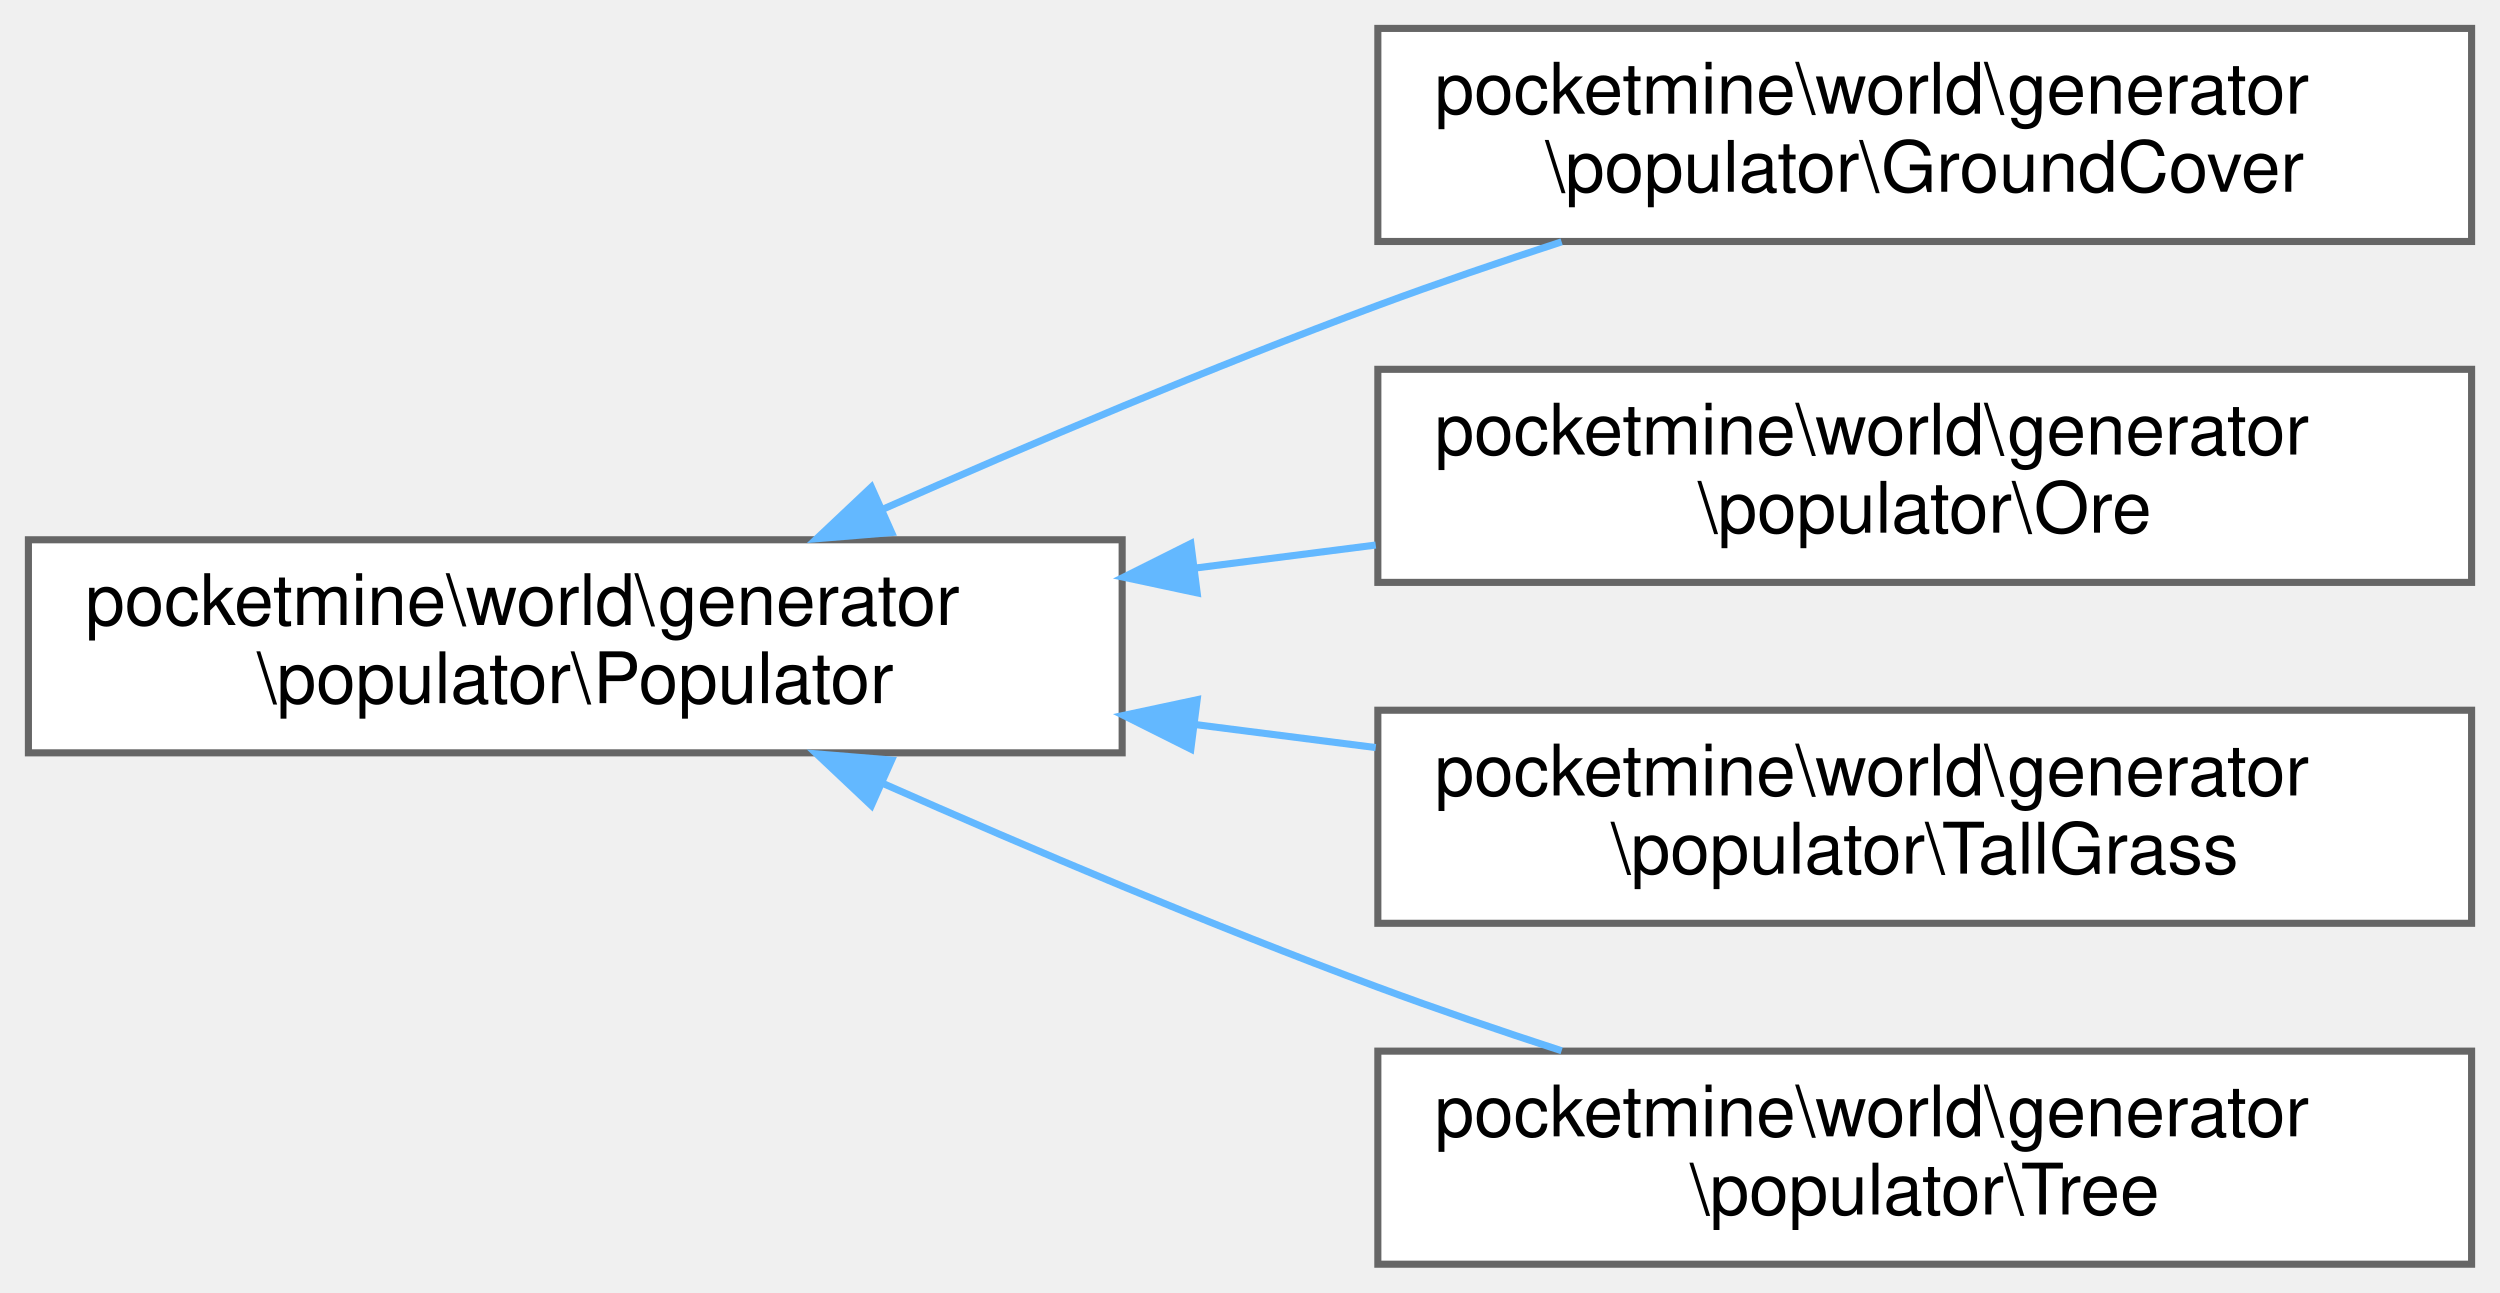
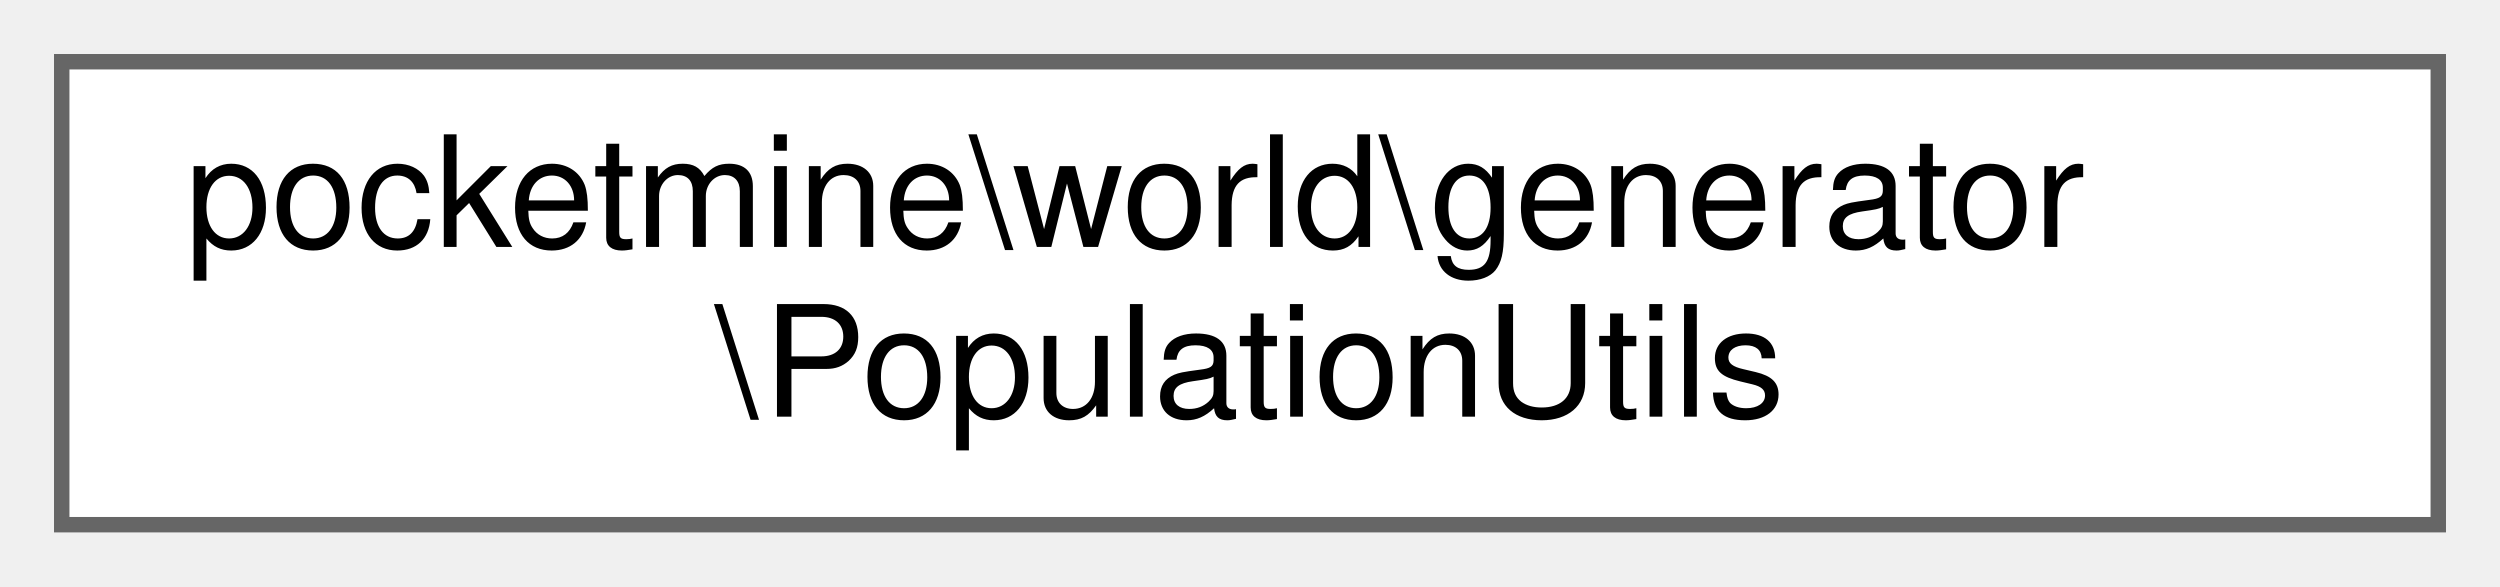
- <svg xmlns="http://www.w3.org/2000/svg" xmlns:xlink="http://www.w3.org/1999/xlink" width="352pt" height="182pt" viewBox="0.00 0.00 352.00 182.00">
-   <g id="graph0" class="graph" transform="scale(1 1) rotate(0) translate(4 178)">
+ <svg xmlns="http://www.w3.org/2000/svg" xmlns:xlink="http://www.w3.org/1999/xlink" width="162pt" height="38pt" viewBox="0.00 0.00 162.00 38.00">
+   <g id="graph0" class="graph" transform="scale(1 1) rotate(0) translate(4 34)">
    <g id="Node000000" class="node">
      <g id="a_Node000000">
-         <a xlink:href="dd/d63/interfacepocketmine_1_1world_1_1generator_1_1populator_1_1_populator.html" target="_top" xlink:title=" ">
-           <polygon fill="white" stroke="#666666" points="154,-102 0,-102 0,-72 154,-72 154,-102" />
-           <text text-anchor="start" x="8" y="-90" font-family="Helvetica,sans-Serif" font-size="10.00">pocketmine\world\generator</text>
-           <text text-anchor="middle" x="77" y="-79" font-family="Helvetica,sans-Serif" font-size="10.00">\populator\Populator</text>
-         </a>
-       </g>
-     </g>
-     <g id="Node000001" class="node">
-       <g id="a_Node000001">
-         <a xlink:href="d3/d77/classpocketmine_1_1world_1_1generator_1_1populator_1_1_ground_cover.html" target="_top" xlink:title=" ">
-           <polygon fill="white" stroke="#666666" points="344,-174 190,-174 190,-144 344,-144 344,-174" />
-           <text text-anchor="start" x="198" y="-162" font-family="Helvetica,sans-Serif" font-size="10.00">pocketmine\world\generator</text>
-           <text text-anchor="middle" x="267" y="-151" font-family="Helvetica,sans-Serif" font-size="10.00">\populator\GroundCover</text>
-         </a>
-       </g>
-     </g>
-     <g id="edge1469_Node000000_Node000001" class="edge">
-       <g id="a_edge1469_Node000000_Node000001">
-         <a xlink:title=" ">
-           <path fill="none" stroke="#63b8ff" d="M120.18,-106.25C141,-115.45 166.61,-126.32 190,-135 198.3,-138.08 207.2,-141.12 215.88,-143.95" />
-           <polygon fill="#63b8ff" stroke="#63b8ff" points="121.54,-103.02 110.98,-102.15 118.69,-109.42 121.54,-103.02" />
-         </a>
-       </g>
-     </g>
-     <g id="Node000002" class="node">
-       <g id="a_Node000002">
-         <a xlink:href="dc/d8e/classpocketmine_1_1world_1_1generator_1_1populator_1_1_ore.html" target="_top" xlink:title=" ">
-           <polygon fill="white" stroke="#666666" points="344,-126 190,-126 190,-96 344,-96 344,-126" />
-           <text text-anchor="start" x="198" y="-114" font-family="Helvetica,sans-Serif" font-size="10.00">pocketmine\world\generator</text>
-           <text text-anchor="middle" x="267" y="-103" font-family="Helvetica,sans-Serif" font-size="10.00">\populator\Ore</text>
-         </a>
-       </g>
-     </g>
-     <g id="edge1470_Node000000_Node000002" class="edge">
-       <g id="a_edge1470_Node000000_Node000002">
-         <a xlink:title=" ">
-           <path fill="none" stroke="#63b8ff" d="M164.15,-98C172.67,-99.09 181.28,-100.18 189.7,-101.26" />
-           <polygon fill="#63b8ff" stroke="#63b8ff" points="164.56,-94.52 154.2,-96.73 163.67,-101.47 164.56,-94.52" />
-         </a>
-       </g>
-     </g>
-     <g id="Node000003" class="node">
-       <g id="a_Node000003">
-         <a xlink:href="d0/d85/classpocketmine_1_1world_1_1generator_1_1populator_1_1_tall_grass.html" target="_top" xlink:title=" ">
-           <polygon fill="white" stroke="#666666" points="344,-78 190,-78 190,-48 344,-48 344,-78" />
-           <text text-anchor="start" x="198" y="-66" font-family="Helvetica,sans-Serif" font-size="10.00">pocketmine\world\generator</text>
-           <text text-anchor="middle" x="267" y="-55" font-family="Helvetica,sans-Serif" font-size="10.00">\populator\TallGrass</text>
-         </a>
-       </g>
-     </g>
-     <g id="edge1471_Node000000_Node000003" class="edge">
-       <g id="a_edge1471_Node000000_Node000003">
-         <a xlink:title=" ">
-           <path fill="none" stroke="#63b8ff" d="M164.15,-76C172.67,-74.91 181.28,-73.82 189.7,-72.74" />
-           <polygon fill="#63b8ff" stroke="#63b8ff" points="163.67,-72.53 154.2,-77.27 164.56,-79.48 163.67,-72.53" />
-         </a>
-       </g>
-     </g>
-     <g id="Node000004" class="node">
-       <g id="a_Node000004">
-         <a xlink:href="df/da0/classpocketmine_1_1world_1_1generator_1_1populator_1_1_tree.html" target="_top" xlink:title=" ">
-           <polygon fill="white" stroke="#666666" points="344,-30 190,-30 190,0 344,0 344,-30" />
-           <text text-anchor="start" x="198" y="-18" font-family="Helvetica,sans-Serif" font-size="10.00">pocketmine\world\generator</text>
-           <text text-anchor="middle" x="267" y="-7" font-family="Helvetica,sans-Serif" font-size="10.00">\populator\Tree</text>
-         </a>
-       </g>
-     </g>
-     <g id="edge1472_Node000000_Node000004" class="edge">
-       <g id="a_edge1472_Node000000_Node000004">
-         <a xlink:title=" ">
-           <path fill="none" stroke="#63b8ff" d="M120.18,-67.75C141,-58.55 166.61,-47.68 190,-39 198.3,-35.92 207.2,-32.88 215.88,-30.05" />
-           <polygon fill="#63b8ff" stroke="#63b8ff" points="118.69,-64.58 110.98,-71.85 121.54,-70.98 118.69,-64.58" />
+         <a xlink:href="d7/d7c/classpocketmine_1_1world_1_1generator_1_1_population_utils.html" target="_top" xlink:title=" ">
+           <polygon fill="white" stroke="#666666" points="154,-30 0,-30 0,0 154,0 154,-30" />
+           <text text-anchor="start" x="8" y="-18" font-family="Helvetica,sans-Serif" font-size="10.00">pocketmine\world\generator</text>
+           <text text-anchor="middle" x="77" y="-7" font-family="Helvetica,sans-Serif" font-size="10.00">\PopulationUtils</text>
        </a>
      </g>
    </g>
  </g>
</svg>
